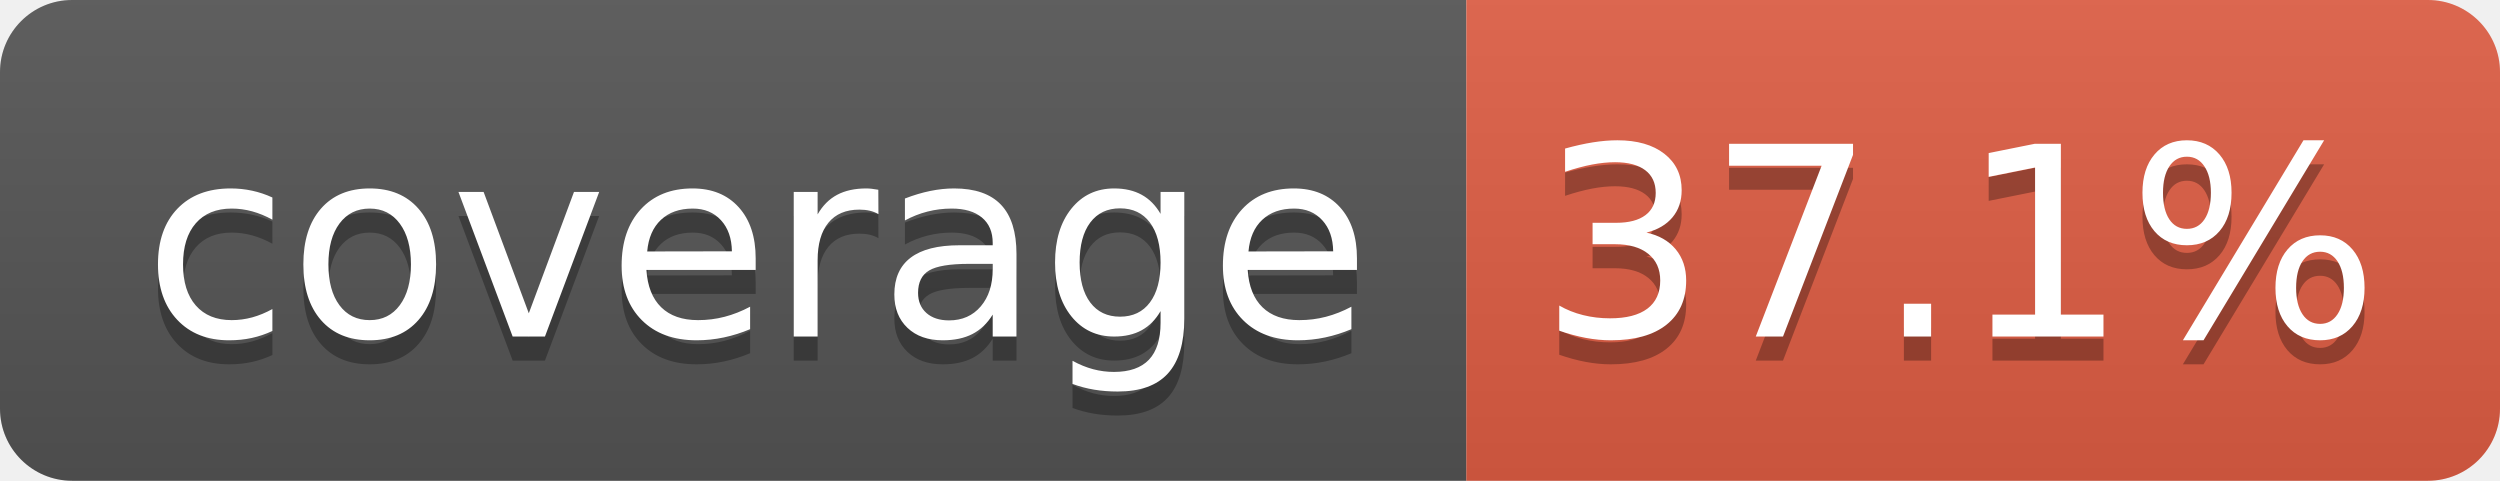
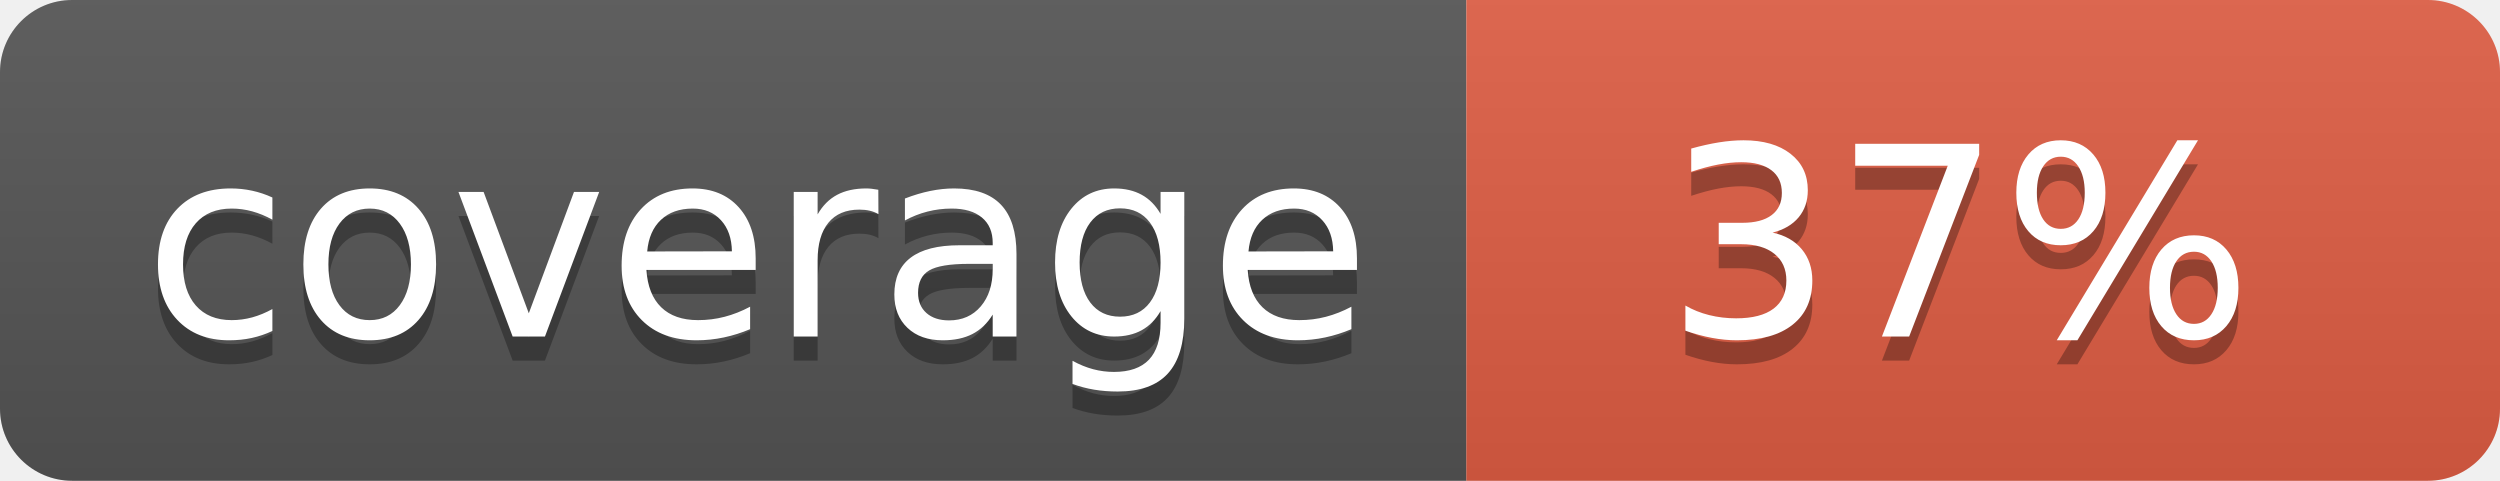
- <svg xmlns="http://www.w3.org/2000/svg" width="104" height="20" role="img" aria-label="coverage: 37.1%">
+ <svg xmlns="http://www.w3.org/2000/svg" width="104" height="20" role="img" aria-label="coverage: 37%">
  <linearGradient id="s" x2="0" y2="100%">
    <stop offset="0" stop-color="#bbb" stop-opacity=".1" />
    <stop offset="1" stop-opacity=".1" />
  </linearGradient>
  <clipPath id="r">
    <rect width="104" height="20" rx="3" fill="#fff" />
  </clipPath>
  <g clip-path="url(#r)">
    <rect width="61" height="20" fill="#555" />
    <rect x="61" width="43" height="20" fill="#e05d44" />
    <rect width="104" height="20" fill="url(#s)" />
  </g>
  <g fill="#fff" text-anchor="middle" font-family="Verdana,Geneva,DejaVu Sans,sans-serif" text-rendering="geometricPrecision" font-size="110">
    <text aria-hidden="true" x="315" y="150" fill="#010101" fill-opacity=".3" transform="scale(.1)" textLength="510">coverage</text>
    <text x="315" y="140" transform="scale(.1)" fill="#fff" textLength="510">coverage</text>
-     <text aria-hidden="true" x="815" y="150" fill="#010101" fill-opacity=".3" transform="scale(.1)" textLength="330">37.1%</text>
-     <text x="815" y="140" transform="scale(.1)" fill="#fff" textLength="330">37.1%</text>
+     <text aria-hidden="true" x="815" y="150" fill="#010101" fill-opacity=".3" transform="scale(.1)" textLength="250">37%</text>
+     <text x="815" y="140" transform="scale(.1)" fill="#fff" textLength="250">37%</text>
  </g>
</svg>
